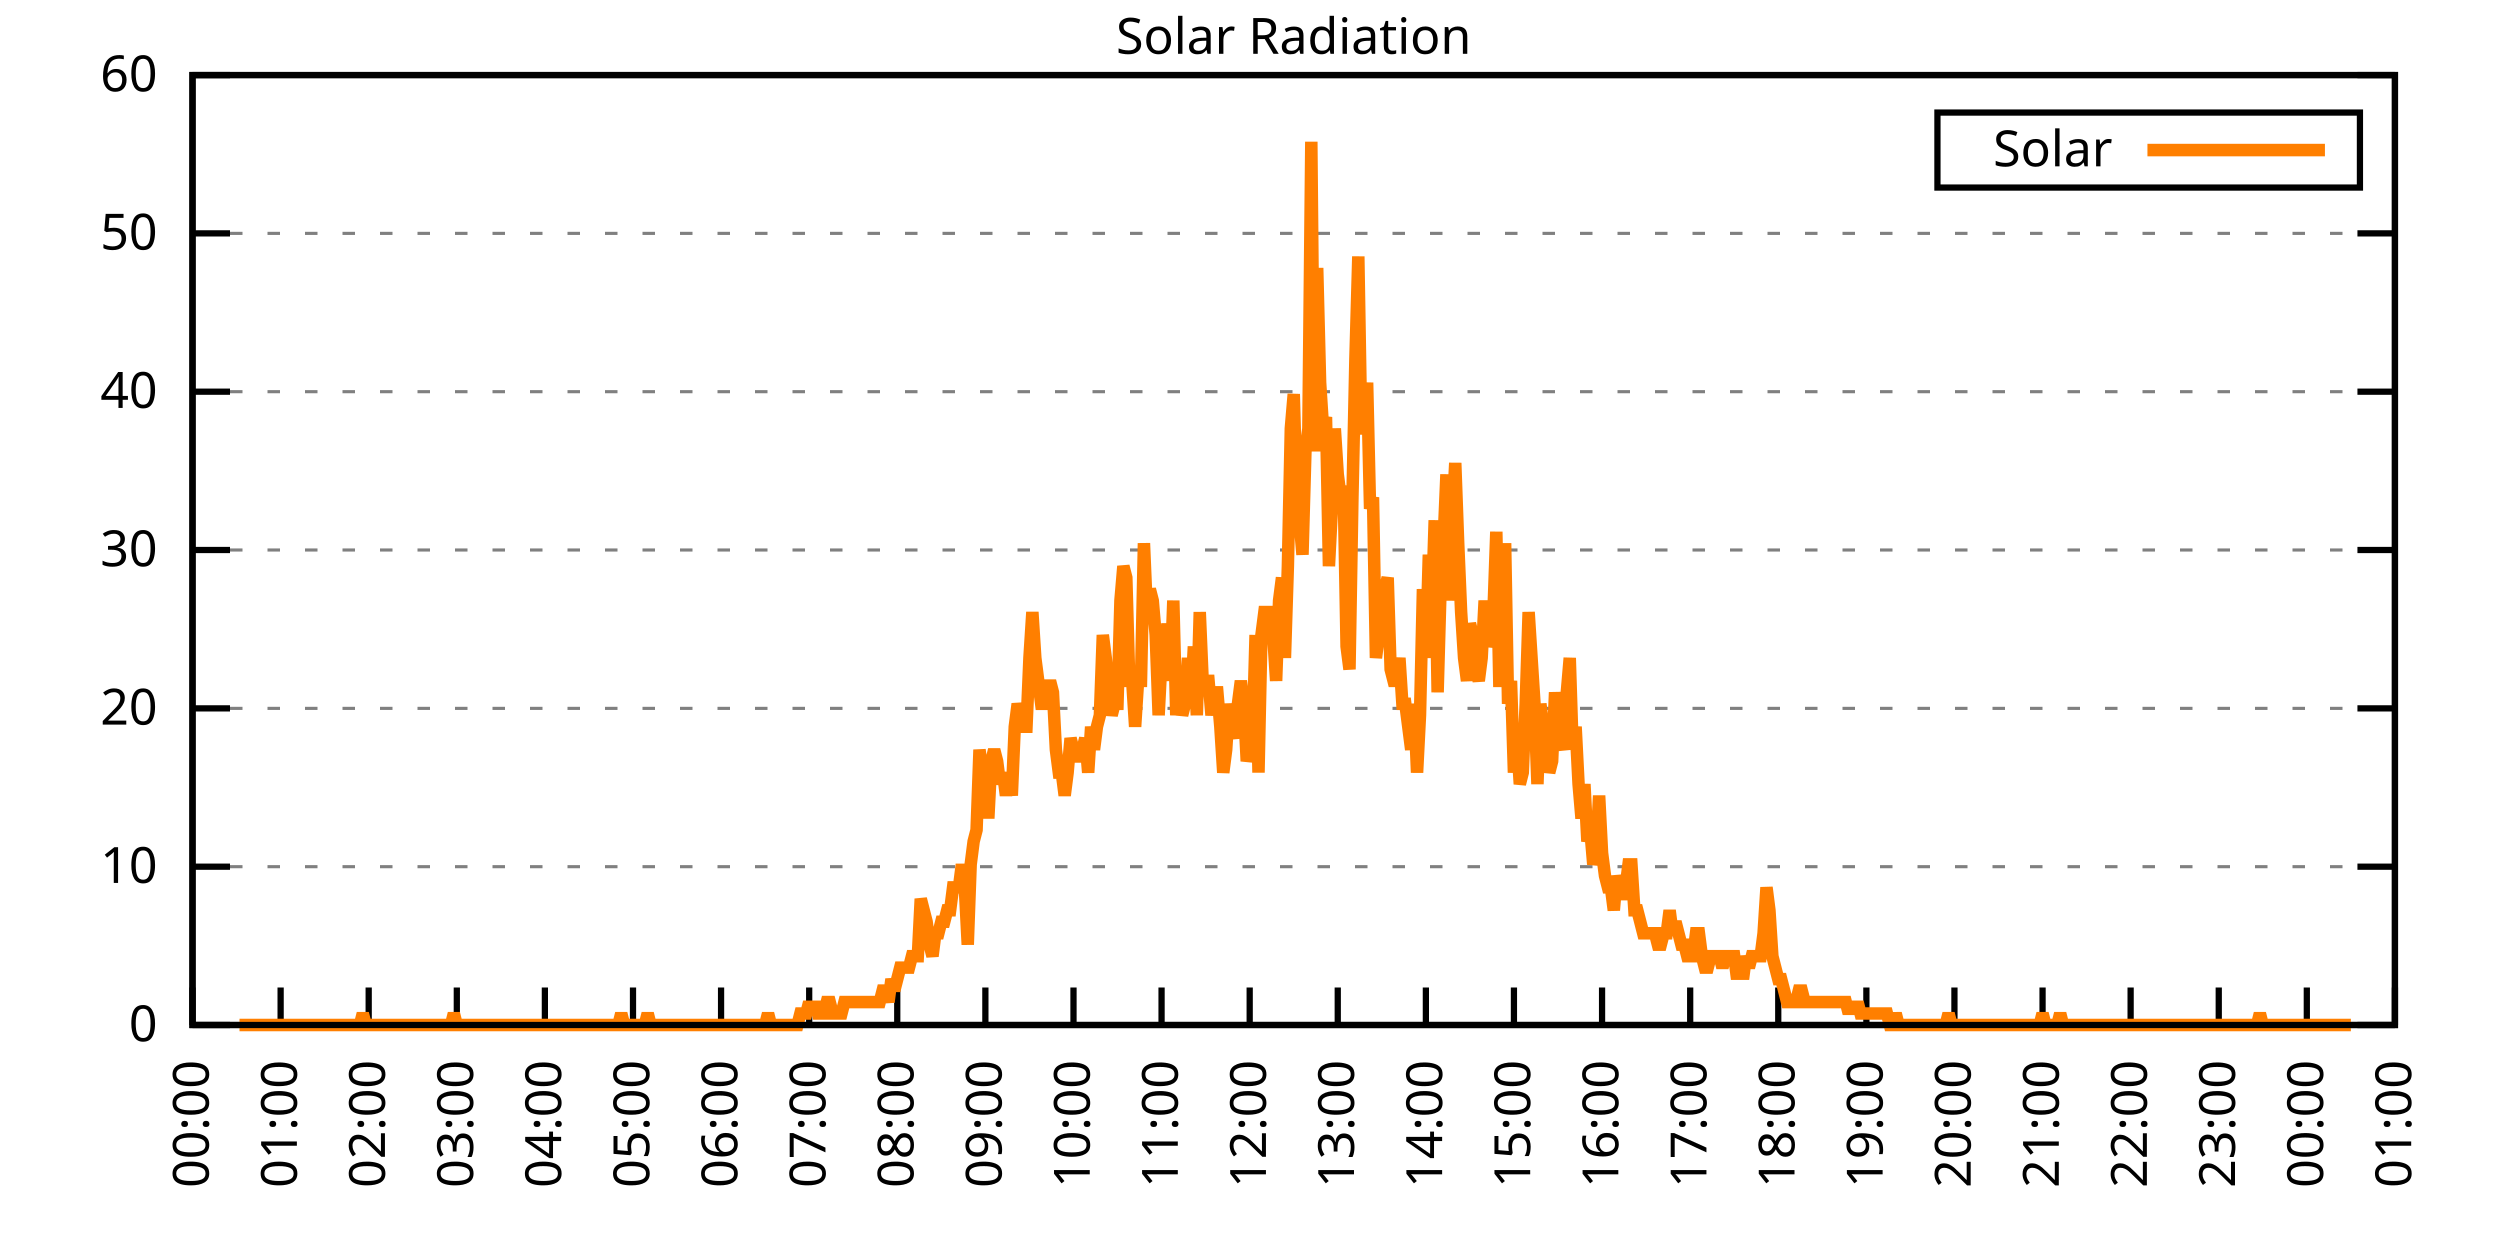
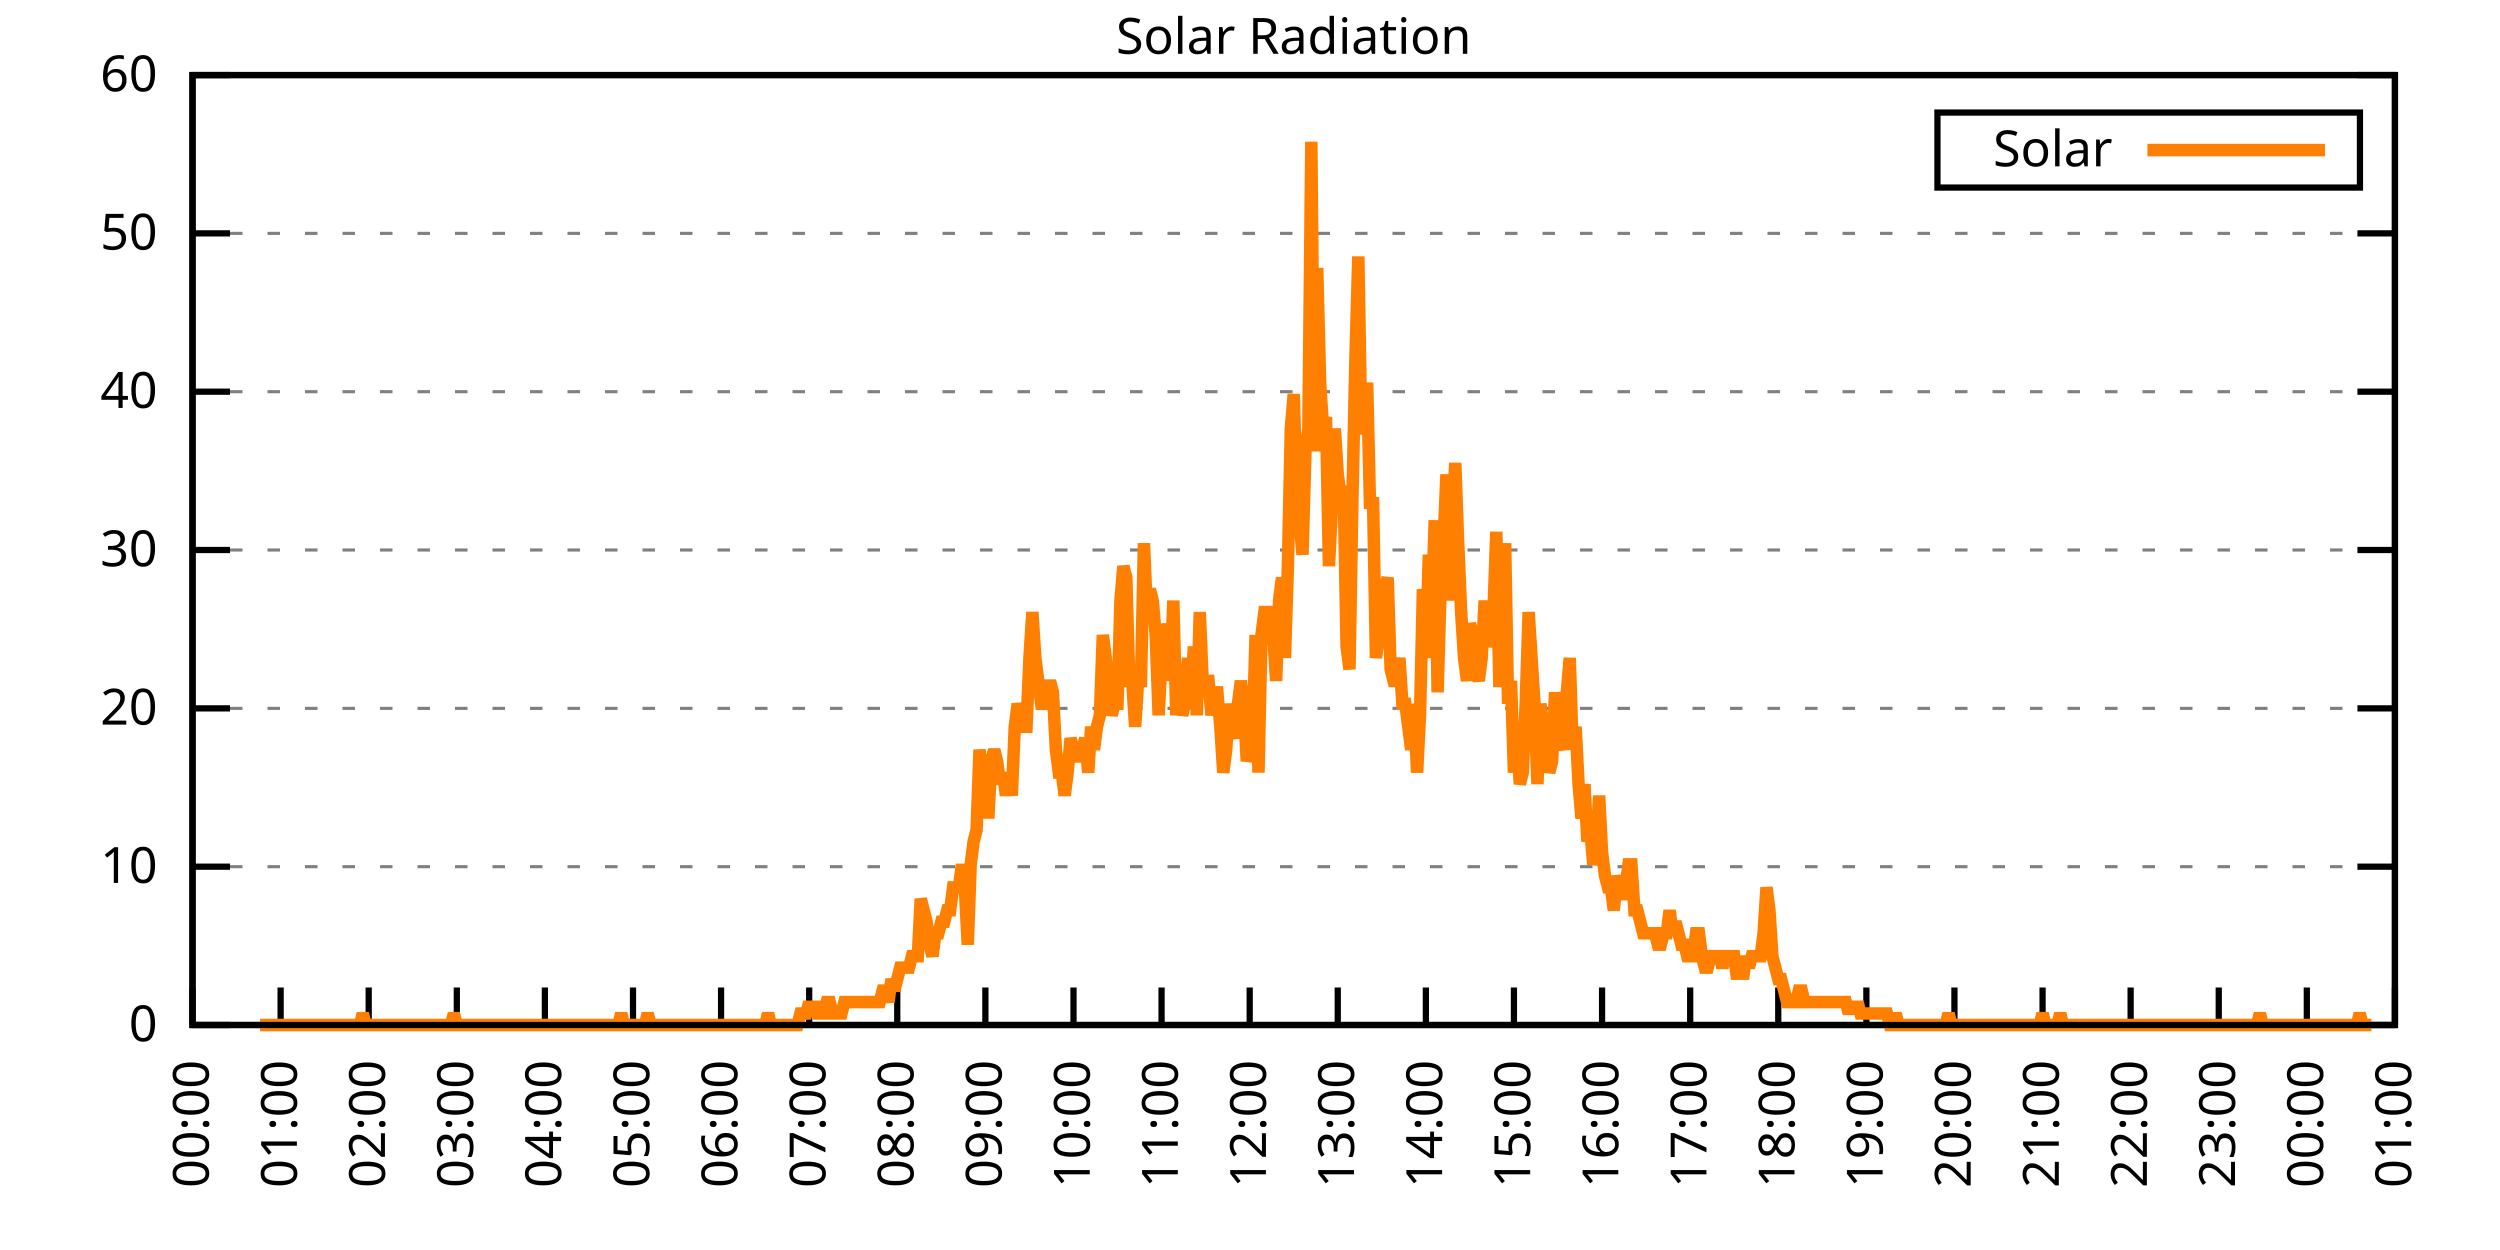
<svg xmlns="http://www.w3.org/2000/svg" xmlns:xlink="http://www.w3.org/1999/xlink" width="400" height="200" viewBox="0 0 400 200">
  <g id="gnuplot_canvas">
    <rect x="0" y="0" width="400" height="200" fill="none" />
    <defs>
      <circle id="gpDot" r="0.5" stroke-width="0.5" stroke="currentColor" />
      <path id="gpPt0" stroke-width="0.333" stroke="currentColor" d="M-1,0 h2 M0,-1 v2" />
      <path id="gpPt1" stroke-width="0.333" stroke="currentColor" d="M-1,-1 L1,1 M1,-1 L-1,1" />
      <path id="gpPt2" stroke-width="0.333" stroke="currentColor" d="M-1,0 L1,0 M0,-1 L0,1 M-1,-1 L1,1 M-1,1 L1,-1" />
      <rect id="gpPt3" stroke-width="0.333" stroke="currentColor" x="-1" y="-1" width="2" height="2" />
      <rect id="gpPt4" stroke-width="0.333" stroke="currentColor" fill="currentColor" x="-1" y="-1" width="2" height="2" />
      <circle id="gpPt5" stroke-width="0.333" stroke="currentColor" cx="0" cy="0" r="1" />
      <use xlink:href="#gpPt5" id="gpPt6" fill="currentColor" stroke="none" />
      <path id="gpPt7" stroke-width="0.333" stroke="currentColor" d="M0,-1.33 L-1.33,0.67 L1.33,0.67 z" />
      <use xlink:href="#gpPt7" id="gpPt8" fill="currentColor" stroke="none" />
      <use xlink:href="#gpPt7" id="gpPt9" stroke="currentColor" transform="rotate(180)" />
      <use xlink:href="#gpPt9" id="gpPt10" fill="currentColor" stroke="none" />
      <use xlink:href="#gpPt3" id="gpPt11" stroke="currentColor" transform="rotate(45)" />
      <use xlink:href="#gpPt11" id="gpPt12" fill="currentColor" stroke="none" />
      <path id="gpPt13" stroke-width="0.333" stroke="currentColor" d="M0,1.330 L1.265,0.411 L0.782,-1.067 L-0.782,-1.076 L-1.265,0.411 z" />
      <use xlink:href="#gpPt13" id="gpPt14" fill="currentColor" stroke="none" />
      <filter id="textbox" filterUnits="objectBoundingBox" x="0" y="0" height="1" width="1">
        <feFlood flood-color="white" flood-opacity="1" result="bgnd" />
        <feComposite in="SourceGraphic" in2="bgnd" operator="atop" />
      </filter>
      <filter id="greybox" filterUnits="objectBoundingBox" x="0" y="0" height="1" width="1">
        <feFlood flood-color="lightgrey" flood-opacity="1" result="grey" />
        <feComposite in="SourceGraphic" in2="grey" operator="atop" />
      </filter>
    </defs>
    <g fill="none" color="white" stroke="currentColor" stroke-width="1.00" stroke-linecap="butt" stroke-linejoin="miter">
</g>
    <g fill="none" color="black" stroke="currentColor" stroke-width="1.00" stroke-linecap="butt" stroke-linejoin="miter">
      <g stroke="none" shape-rendering="crispEdges">
        <polygon fill="rgb(255, 255, 255)" points="30.80,164.00 383.18,164.00 383.18,12.02 30.80,12.02 " />
      </g>
    </g>
    <g fill="none" color="black" stroke="currentColor" stroke-width="1.00" stroke-linecap="butt" stroke-linejoin="miter">
</g>
    <g fill="none" color="black" stroke="black" stroke-width="0.50" stroke-linecap="butt" stroke-linejoin="miter">
</g>
    <g fill="none" color="gray" stroke="currentColor" stroke-width="0.50" stroke-linecap="butt" stroke-linejoin="miter">
      <path stroke="gray" stroke-dasharray="2,4" class="gridline" d="M30.80,164.00 L383.19,164.00  " />
    </g>
    <g fill="none" color="gray" stroke="gray" stroke-width="1.00" stroke-linecap="butt" stroke-linejoin="miter">
</g>
    <g fill="none" color="black" stroke="currentColor" stroke-width="1.00" stroke-linecap="butt" stroke-linejoin="miter">
      <path stroke="black" d="M30.80,164.00 L36.80,164.00 M383.19,164.00 L377.19,164.00  " />
      <g transform="translate(25.20,166.60)" stroke="none" fill="black" font-family="Sans" font-size="8.00" text-anchor="end">
        <text>
          <tspan font-family="Sans"> 0</tspan>
        </text>
      </g>
    </g>
    <g fill="none" color="black" stroke="currentColor" stroke-width="1.00" stroke-linecap="butt" stroke-linejoin="miter">
</g>
    <g fill="none" color="black" stroke="black" stroke-width="0.50" stroke-linecap="butt" stroke-linejoin="miter">
</g>
    <g fill="none" color="gray" stroke="currentColor" stroke-width="0.50" stroke-linecap="butt" stroke-linejoin="miter">
      <path stroke="gray" stroke-dasharray="2,4" class="gridline" d="M30.80,138.67 L383.19,138.67  " />
    </g>
    <g fill="none" color="gray" stroke="gray" stroke-width="1.00" stroke-linecap="butt" stroke-linejoin="miter">
</g>
    <g fill="none" color="black" stroke="currentColor" stroke-width="1.00" stroke-linecap="butt" stroke-linejoin="miter">
      <path stroke="black" d="M30.80,138.67 L36.80,138.67 M383.19,138.67 L377.19,138.67  " />
      <g transform="translate(25.20,141.27)" stroke="none" fill="black" font-family="Sans" font-size="8.00" text-anchor="end">
        <text>
          <tspan font-family="Sans"> 10</tspan>
        </text>
      </g>
    </g>
    <g fill="none" color="black" stroke="currentColor" stroke-width="1.00" stroke-linecap="butt" stroke-linejoin="miter">
</g>
    <g fill="none" color="black" stroke="black" stroke-width="0.50" stroke-linecap="butt" stroke-linejoin="miter">
</g>
    <g fill="none" color="gray" stroke="currentColor" stroke-width="0.50" stroke-linecap="butt" stroke-linejoin="miter">
      <path stroke="gray" stroke-dasharray="2,4" class="gridline" d="M30.80,113.34 L383.19,113.34  " />
    </g>
    <g fill="none" color="gray" stroke="gray" stroke-width="1.00" stroke-linecap="butt" stroke-linejoin="miter">
</g>
    <g fill="none" color="black" stroke="currentColor" stroke-width="1.00" stroke-linecap="butt" stroke-linejoin="miter">
      <path stroke="black" d="M30.80,113.34 L36.80,113.34 M383.19,113.34 L377.19,113.34  " />
      <g transform="translate(25.20,115.94)" stroke="none" fill="black" font-family="Sans" font-size="8.00" text-anchor="end">
        <text>
          <tspan font-family="Sans"> 20</tspan>
        </text>
      </g>
    </g>
    <g fill="none" color="black" stroke="currentColor" stroke-width="1.00" stroke-linecap="butt" stroke-linejoin="miter">
</g>
    <g fill="none" color="black" stroke="black" stroke-width="0.50" stroke-linecap="butt" stroke-linejoin="miter">
</g>
    <g fill="none" color="gray" stroke="currentColor" stroke-width="0.50" stroke-linecap="butt" stroke-linejoin="miter">
      <path stroke="gray" stroke-dasharray="2,4" class="gridline" d="M30.80,88.00 L383.19,88.00  " />
    </g>
    <g fill="none" color="gray" stroke="gray" stroke-width="1.00" stroke-linecap="butt" stroke-linejoin="miter">
</g>
    <g fill="none" color="black" stroke="currentColor" stroke-width="1.00" stroke-linecap="butt" stroke-linejoin="miter">
      <path stroke="black" d="M30.80,88.00 L36.80,88.00 M383.19,88.00 L377.19,88.00  " />
      <g transform="translate(25.20,90.60)" stroke="none" fill="black" font-family="Sans" font-size="8.00" text-anchor="end">
        <text>
          <tspan font-family="Sans"> 30</tspan>
        </text>
      </g>
    </g>
    <g fill="none" color="black" stroke="currentColor" stroke-width="1.00" stroke-linecap="butt" stroke-linejoin="miter">
</g>
    <g fill="none" color="black" stroke="black" stroke-width="0.50" stroke-linecap="butt" stroke-linejoin="miter">
</g>
    <g fill="none" color="gray" stroke="currentColor" stroke-width="0.50" stroke-linecap="butt" stroke-linejoin="miter">
      <path stroke="gray" stroke-dasharray="2,4" class="gridline" d="M30.80,62.67 L383.19,62.67  " />
    </g>
    <g fill="none" color="gray" stroke="gray" stroke-width="1.00" stroke-linecap="butt" stroke-linejoin="miter">
</g>
    <g fill="none" color="black" stroke="currentColor" stroke-width="1.00" stroke-linecap="butt" stroke-linejoin="miter">
      <path stroke="black" d="M30.80,62.67 L36.80,62.67 M383.19,62.67 L377.19,62.67  " />
      <g transform="translate(25.20,65.27)" stroke="none" fill="black" font-family="Sans" font-size="8.00" text-anchor="end">
        <text>
          <tspan font-family="Sans"> 40</tspan>
        </text>
      </g>
    </g>
    <g fill="none" color="black" stroke="currentColor" stroke-width="1.00" stroke-linecap="butt" stroke-linejoin="miter">
</g>
    <g fill="none" color="black" stroke="black" stroke-width="0.50" stroke-linecap="butt" stroke-linejoin="miter">
</g>
    <g fill="none" color="gray" stroke="currentColor" stroke-width="0.50" stroke-linecap="butt" stroke-linejoin="miter">
      <path stroke="gray" stroke-dasharray="2,4" class="gridline" d="M30.80,37.34 L383.19,37.34  " />
    </g>
    <g fill="none" color="gray" stroke="gray" stroke-width="1.00" stroke-linecap="butt" stroke-linejoin="miter">
</g>
    <g fill="none" color="black" stroke="currentColor" stroke-width="1.00" stroke-linecap="butt" stroke-linejoin="miter">
      <path stroke="black" d="M30.80,37.34 L36.80,37.34 M383.19,37.34 L377.19,37.34  " />
      <g transform="translate(25.20,39.94)" stroke="none" fill="black" font-family="Sans" font-size="8.00" text-anchor="end">
        <text>
          <tspan font-family="Sans"> 50</tspan>
        </text>
      </g>
    </g>
    <g fill="none" color="black" stroke="currentColor" stroke-width="1.00" stroke-linecap="butt" stroke-linejoin="miter">
</g>
    <g fill="none" color="black" stroke="black" stroke-width="0.50" stroke-linecap="butt" stroke-linejoin="miter">
</g>
    <g fill="none" color="gray" stroke="currentColor" stroke-width="0.50" stroke-linecap="butt" stroke-linejoin="miter">
      <path stroke="gray" stroke-dasharray="2,4" class="gridline" d="M30.80,12.01 L383.19,12.01  " />
    </g>
    <g fill="none" color="gray" stroke="gray" stroke-width="1.00" stroke-linecap="butt" stroke-linejoin="miter">
</g>
    <g fill="none" color="black" stroke="currentColor" stroke-width="1.00" stroke-linecap="butt" stroke-linejoin="miter">
      <path stroke="black" d="M30.80,12.01 L36.80,12.01 M383.19,12.01 L377.19,12.01  " />
      <g transform="translate(25.20,14.61)" stroke="none" fill="black" font-family="Sans" font-size="8.00" text-anchor="end">
        <text>
          <tspan font-family="Sans"> 60</tspan>
        </text>
      </g>
    </g>
    <g fill="none" color="black" stroke="currentColor" stroke-width="1.00" stroke-linecap="butt" stroke-linejoin="miter">
      <path stroke="black" d="M30.80,164.00 L30.80,158.00  " />
      <g transform="translate(33.40,169.60) rotate(270.00)" stroke="none" fill="black" font-family="Sans" font-size="8.00" text-anchor="end">
        <text>
          <tspan font-family="Sans">00:00</tspan>
        </text>
      </g>
    </g>
    <g fill="none" color="black" stroke="currentColor" stroke-width="1.00" stroke-linecap="butt" stroke-linejoin="miter">
      <path stroke="black" d="M44.90,164.00 L44.90,158.00  " />
      <g transform="translate(47.50,169.60) rotate(270.00)" stroke="none" fill="black" font-family="Sans" font-size="8.00" text-anchor="end">
        <text>
          <tspan font-family="Sans">01:00</tspan>
        </text>
      </g>
    </g>
    <g fill="none" color="black" stroke="currentColor" stroke-width="1.00" stroke-linecap="butt" stroke-linejoin="miter">
      <path stroke="black" d="M58.99,164.00 L58.99,158.00  " />
      <g transform="translate(61.59,169.60) rotate(270.00)" stroke="none" fill="black" font-family="Sans" font-size="8.00" text-anchor="end">
        <text>
          <tspan font-family="Sans">02:00</tspan>
        </text>
      </g>
    </g>
    <g fill="none" color="black" stroke="currentColor" stroke-width="1.00" stroke-linecap="butt" stroke-linejoin="miter">
      <path stroke="black" d="M73.09,164.00 L73.09,158.00  " />
      <g transform="translate(75.69,169.60) rotate(270.00)" stroke="none" fill="black" font-family="Sans" font-size="8.00" text-anchor="end">
        <text>
          <tspan font-family="Sans">03:00</tspan>
        </text>
      </g>
    </g>
    <g fill="none" color="black" stroke="currentColor" stroke-width="1.00" stroke-linecap="butt" stroke-linejoin="miter">
      <path stroke="black" d="M87.18,164.00 L87.18,158.00  " />
      <g transform="translate(89.78,169.60) rotate(270.00)" stroke="none" fill="black" font-family="Sans" font-size="8.00" text-anchor="end">
        <text>
          <tspan font-family="Sans">04:00</tspan>
        </text>
      </g>
    </g>
    <g fill="none" color="black" stroke="currentColor" stroke-width="1.00" stroke-linecap="butt" stroke-linejoin="miter">
      <path stroke="black" d="M101.28,164.00 L101.28,158.00  " />
      <g transform="translate(103.88,169.60) rotate(270.00)" stroke="none" fill="black" font-family="Sans" font-size="8.00" text-anchor="end">
        <text>
          <tspan font-family="Sans">05:00</tspan>
        </text>
      </g>
    </g>
    <g fill="none" color="black" stroke="currentColor" stroke-width="1.00" stroke-linecap="butt" stroke-linejoin="miter">
      <path stroke="black" d="M115.37,164.00 L115.37,158.00  " />
      <g transform="translate(117.97,169.60) rotate(270.00)" stroke="none" fill="black" font-family="Sans" font-size="8.00" text-anchor="end">
        <text>
          <tspan font-family="Sans">06:00</tspan>
        </text>
      </g>
    </g>
    <g fill="none" color="black" stroke="currentColor" stroke-width="1.00" stroke-linecap="butt" stroke-linejoin="miter">
      <path stroke="black" d="M129.47,164.00 L129.47,158.00  " />
      <g transform="translate(132.07,169.60) rotate(270.00)" stroke="none" fill="black" font-family="Sans" font-size="8.00" text-anchor="end">
        <text>
          <tspan font-family="Sans">07:00</tspan>
        </text>
      </g>
    </g>
    <g fill="none" color="black" stroke="currentColor" stroke-width="1.00" stroke-linecap="butt" stroke-linejoin="miter">
      <path stroke="black" d="M143.56,164.00 L143.56,158.00  " />
      <g transform="translate(146.16,169.60) rotate(270.00)" stroke="none" fill="black" font-family="Sans" font-size="8.00" text-anchor="end">
        <text>
          <tspan font-family="Sans">08:00</tspan>
        </text>
      </g>
    </g>
    <g fill="none" color="black" stroke="currentColor" stroke-width="1.00" stroke-linecap="butt" stroke-linejoin="miter">
      <path stroke="black" d="M157.66,164.00 L157.66,158.00  " />
      <g transform="translate(160.26,169.60) rotate(270.00)" stroke="none" fill="black" font-family="Sans" font-size="8.00" text-anchor="end">
        <text>
          <tspan font-family="Sans">09:00</tspan>
        </text>
      </g>
    </g>
    <g fill="none" color="black" stroke="currentColor" stroke-width="1.00" stroke-linecap="butt" stroke-linejoin="miter">
      <path stroke="black" d="M171.76,164.00 L171.76,158.00  " />
      <g transform="translate(174.36,169.60) rotate(270.00)" stroke="none" fill="black" font-family="Sans" font-size="8.00" text-anchor="end">
        <text>
          <tspan font-family="Sans">10:00</tspan>
        </text>
      </g>
    </g>
    <g fill="none" color="black" stroke="currentColor" stroke-width="1.00" stroke-linecap="butt" stroke-linejoin="miter">
      <path stroke="black" d="M185.85,164.00 L185.85,158.00  " />
      <g transform="translate(188.45,169.60) rotate(270.00)" stroke="none" fill="black" font-family="Sans" font-size="8.00" text-anchor="end">
        <text>
          <tspan font-family="Sans">11:00</tspan>
        </text>
      </g>
    </g>
    <g fill="none" color="black" stroke="currentColor" stroke-width="1.00" stroke-linecap="butt" stroke-linejoin="miter">
      <path stroke="black" d="M199.95,164.00 L199.95,158.00  " />
      <g transform="translate(202.55,169.60) rotate(270.00)" stroke="none" fill="black" font-family="Sans" font-size="8.00" text-anchor="end">
        <text>
          <tspan font-family="Sans">12:00</tspan>
        </text>
      </g>
    </g>
    <g fill="none" color="black" stroke="currentColor" stroke-width="1.00" stroke-linecap="butt" stroke-linejoin="miter">
      <path stroke="black" d="M214.04,164.00 L214.04,158.00  " />
      <g transform="translate(216.64,169.60) rotate(270.00)" stroke="none" fill="black" font-family="Sans" font-size="8.00" text-anchor="end">
        <text>
          <tspan font-family="Sans">13:00</tspan>
        </text>
      </g>
    </g>
    <g fill="none" color="black" stroke="currentColor" stroke-width="1.00" stroke-linecap="butt" stroke-linejoin="miter">
      <path stroke="black" d="M228.14,164.00 L228.14,158.00  " />
      <g transform="translate(230.74,169.60) rotate(270.00)" stroke="none" fill="black" font-family="Sans" font-size="8.00" text-anchor="end">
        <text>
          <tspan font-family="Sans">14:00</tspan>
        </text>
      </g>
    </g>
    <g fill="none" color="black" stroke="currentColor" stroke-width="1.00" stroke-linecap="butt" stroke-linejoin="miter">
      <path stroke="black" d="M242.23,164.00 L242.23,158.00  " />
      <g transform="translate(244.83,169.60) rotate(270.00)" stroke="none" fill="black" font-family="Sans" font-size="8.00" text-anchor="end">
        <text>
          <tspan font-family="Sans">15:00</tspan>
        </text>
      </g>
    </g>
    <g fill="none" color="black" stroke="currentColor" stroke-width="1.00" stroke-linecap="butt" stroke-linejoin="miter">
      <path stroke="black" d="M256.33,164.00 L256.33,158.00  " />
      <g transform="translate(258.93,169.60) rotate(270.00)" stroke="none" fill="black" font-family="Sans" font-size="8.00" text-anchor="end">
        <text>
          <tspan font-family="Sans">16:00</tspan>
        </text>
      </g>
    </g>
    <g fill="none" color="black" stroke="currentColor" stroke-width="1.00" stroke-linecap="butt" stroke-linejoin="miter">
      <path stroke="black" d="M270.43,164.00 L270.43,158.00  " />
      <g transform="translate(273.03,169.60) rotate(270.00)" stroke="none" fill="black" font-family="Sans" font-size="8.00" text-anchor="end">
        <text>
          <tspan font-family="Sans">17:00</tspan>
        </text>
      </g>
    </g>
    <g fill="none" color="black" stroke="currentColor" stroke-width="1.00" stroke-linecap="butt" stroke-linejoin="miter">
      <path stroke="black" d="M284.52,164.00 L284.52,158.00  " />
      <g transform="translate(287.12,169.60) rotate(270.00)" stroke="none" fill="black" font-family="Sans" font-size="8.00" text-anchor="end">
        <text>
          <tspan font-family="Sans">18:00</tspan>
        </text>
      </g>
    </g>
    <g fill="none" color="black" stroke="currentColor" stroke-width="1.00" stroke-linecap="butt" stroke-linejoin="miter">
      <path stroke="black" d="M298.62,164.00 L298.62,158.00  " />
      <g transform="translate(301.22,169.60) rotate(270.00)" stroke="none" fill="black" font-family="Sans" font-size="8.00" text-anchor="end">
        <text>
          <tspan font-family="Sans">19:00</tspan>
        </text>
      </g>
    </g>
    <g fill="none" color="black" stroke="currentColor" stroke-width="1.00" stroke-linecap="butt" stroke-linejoin="miter">
      <path stroke="black" d="M312.71,164.00 L312.71,158.00  " />
      <g transform="translate(315.31,169.60) rotate(270.00)" stroke="none" fill="black" font-family="Sans" font-size="8.00" text-anchor="end">
        <text>
          <tspan font-family="Sans">20:00</tspan>
        </text>
      </g>
    </g>
    <g fill="none" color="black" stroke="currentColor" stroke-width="1.00" stroke-linecap="butt" stroke-linejoin="miter">
      <path stroke="black" d="M326.81,164.00 L326.81,158.00  " />
      <g transform="translate(329.41,169.60) rotate(270.00)" stroke="none" fill="black" font-family="Sans" font-size="8.00" text-anchor="end">
        <text>
          <tspan font-family="Sans">21:00</tspan>
        </text>
      </g>
    </g>
    <g fill="none" color="black" stroke="currentColor" stroke-width="1.00" stroke-linecap="butt" stroke-linejoin="miter">
      <path stroke="black" d="M340.90,164.00 L340.90,158.00  " />
      <g transform="translate(343.50,169.60) rotate(270.00)" stroke="none" fill="black" font-family="Sans" font-size="8.00" text-anchor="end">
        <text>
          <tspan font-family="Sans">22:00</tspan>
        </text>
      </g>
    </g>
    <g fill="none" color="black" stroke="currentColor" stroke-width="1.00" stroke-linecap="butt" stroke-linejoin="miter">
      <path stroke="black" d="M355.00,164.00 L355.00,158.00  " />
      <g transform="translate(357.60,169.60) rotate(270.00)" stroke="none" fill="black" font-family="Sans" font-size="8.00" text-anchor="end">
        <text>
          <tspan font-family="Sans">23:00</tspan>
        </text>
      </g>
    </g>
    <g fill="none" color="black" stroke="currentColor" stroke-width="1.00" stroke-linecap="butt" stroke-linejoin="miter">
      <path stroke="black" d="M369.09,164.00 L369.09,158.00  " />
      <g transform="translate(371.69,169.60) rotate(270.00)" stroke="none" fill="black" font-family="Sans" font-size="8.00" text-anchor="end">
        <text>
          <tspan font-family="Sans">00:00</tspan>
        </text>
      </g>
    </g>
    <g fill="none" color="black" stroke="currentColor" stroke-width="1.00" stroke-linecap="butt" stroke-linejoin="miter">
      <path stroke="black" d="M383.19,164.00 L383.19,158.00  " />
      <g transform="translate(385.79,169.60) rotate(270.00)" stroke="none" fill="black" font-family="Sans" font-size="8.00" text-anchor="end">
        <text>
          <tspan font-family="Sans">01:00</tspan>
        </text>
      </g>
    </g>
    <g fill="none" color="black" stroke="currentColor" stroke-width="1.00" stroke-linecap="butt" stroke-linejoin="miter">
</g>
    <g fill="none" color="black" stroke="currentColor" stroke-width="1.00" stroke-linecap="butt" stroke-linejoin="miter">
      <path stroke="black" d="M30.80,12.01 L30.80,164.00 L383.19,164.00 L383.19,12.01 L30.80,12.01 Z  " />
    </g>
    <g fill="none" color="black" stroke="currentColor" stroke-width="1.00" stroke-linecap="butt" stroke-linejoin="miter">
</g>
    <g fill="none" color="black" stroke="currentColor" stroke-width="1.00" stroke-linecap="butt" stroke-linejoin="miter">
      <path stroke="black" d="M309.99,30.01 L309.99,18.01 L377.59,18.01 L377.59,30.01 L309.99,30.01 Z  " />
    </g>
    <g id="Solar_Radiation_plot_1">
      <g fill="none" color="white" stroke="black" stroke-width="2.00" stroke-linecap="butt" stroke-linejoin="miter">
</g>
      <g fill="none" color="black" stroke="currentColor" stroke-width="2.00" stroke-linecap="butt" stroke-linejoin="miter">
        <g transform="translate(337.99,26.61)" stroke="none" fill="black" font-family="Sans" font-size="8.00" text-anchor="end">
          <text>
            <tspan font-family="Sans">Solar</tspan>
          </text>
        </g>
      </g>
      <g fill="none" color="black" stroke="currentColor" stroke-width="2.00" stroke-linecap="butt" stroke-linejoin="miter">
-         <path stroke="rgb(255, 127,   0)" d="M343.59,24.01 L371.99,24.01 M38.32,164.00 L38.79,164.00 L39.26,164.00 L39.73,164.00 L40.20,164.00 L40.67,164.00   L41.14,164.00 L41.61,164.00 L42.08,164.00 L42.55,164.00 L43.02,164.00 L43.49,164.00 L43.96,164.00 L44.43,164.00   L44.90,164.00 L45.37,164.00 L45.84,164.00 L46.31,164.00 L46.78,164.00 L47.24,164.00 L47.71,164.00 L48.18,164.00   L48.65,164.00 L49.12,164.00 L49.59,164.00 L50.06,164.00 L50.53,164.00 L51.00,164.00 L51.47,164.00 L51.94,164.00   L52.41,164.00 L52.88,164.00 L53.35,164.00 L53.82,164.00 L54.29,164.00 L54.76,164.00 L55.23,164.00 L55.70,164.00   L56.17,164.00 L56.64,164.00 L57.11,164.00 L57.58,164.00 L58.05,162.16 L58.52,164.00 L58.99,164.00 L59.46,164.00   L59.93,164.00 L60.40,164.00 L60.87,164.00 L61.34,164.00 L61.81,164.00 L62.28,164.00 L62.75,164.00 L63.22,164.00   L63.69,164.00 L64.16,164.00 L64.63,164.00 L65.10,164.00 L65.57,164.00 L66.04,164.00 L66.51,164.00 L66.98,164.00   L67.45,164.00 L67.92,164.00 L68.39,164.00 L68.86,164.00 L69.33,164.00 L69.80,164.00 L70.27,164.00 L70.74,164.00   L71.21,164.00 L71.68,164.00 L72.15,164.00 L72.62,162.16 L73.09,164.00 L73.56,164.00 L74.03,164.00 L74.50,164.00   L74.97,164.00 L75.44,164.00 L75.91,164.00 L76.38,164.00 L76.85,164.00 L77.32,164.00 L77.79,164.00 L78.26,164.00   L78.73,164.00 L79.19,164.00 L79.66,164.00 L80.13,164.00 L80.60,164.00 L81.07,164.00 L81.54,164.00 L82.01,164.00   L82.48,164.00 L82.95,164.00 L83.42,164.00 L83.89,164.00 L84.36,164.00 L84.83,164.00 L85.30,164.00 L85.77,164.00   L86.24,164.00 L86.71,164.00 L87.18,164.00 L87.65,164.00 L88.12,164.00 L88.59,164.00 L89.06,164.00 L89.53,164.00   L90.00,164.00 L90.47,164.00 L90.94,164.00 L91.41,164.00 L91.88,164.00 L92.35,164.00 L92.82,164.00 L93.29,164.00   L93.76,164.00 L94.23,164.00 L94.70,164.00 L95.17,164.00 L95.64,164.00 L96.11,164.00 L96.58,164.00 L97.05,164.00   L97.52,164.00 L97.99,164.00 L98.46,164.00 L98.93,164.00 L99.40,162.16 L99.87,164.00 L100.34,164.00 L100.81,164.00   L101.28,164.00 L101.75,164.00 L102.22,164.00 L102.69,164.00 L103.16,164.00 L103.63,162.16 L104.10,164.00 L104.57,164.00   L105.04,164.00 L105.51,164.00 L105.98,164.00 L106.45,164.00 L106.92,164.00 L107.39,164.00 L107.86,164.00 L108.33,164.00   L108.80,164.00 L109.27,164.00 L109.74,164.00 L110.21,164.00 L110.68,164.00 L111.14,164.00 L111.61,164.00 L112.08,164.00   L112.55,164.00 L113.02,164.00 L113.49,164.00 L113.96,164.00 L114.43,164.00 L114.90,164.00 L115.37,164.00 L115.84,164.00   L116.31,164.00 L116.78,164.00 L117.25,164.00 L117.72,164.00 L118.19,164.00 L118.66,164.00 L119.13,164.00 L119.60,164.00   L120.07,164.00 L120.54,164.00 L121.01,164.00 L121.48,164.00 L121.95,164.00 L122.42,164.00 L122.89,162.16 L123.36,164.00   L123.83,164.00 L124.30,164.00 L124.77,164.00 L125.24,164.00 L125.71,164.00 L126.18,164.00 L126.65,164.00 L127.12,164.00   L127.59,164.00 L128.06,162.16 L128.53,162.16 L129.00,162.16 L129.47,160.33 L129.94,162.16 L130.41,160.33 L130.88,162.16   L131.35,162.16 L131.82,162.16 L132.29,160.33 L132.76,160.33 L133.23,162.16 L133.70,162.16 L134.17,162.16 L134.64,162.16   L135.11,160.33 L135.58,160.33 L136.05,160.33 L136.52,160.33 L136.99,160.33 L137.46,160.33 L137.93,160.33 L138.40,160.33   L138.87,160.33 L139.34,160.33 L139.81,160.33 L140.28,160.33 L140.75,160.33 L141.22,158.49 L141.69,158.49 L142.16,160.33   L142.63,156.66 L143.09,158.49 L143.56,156.66 L144.03,154.82 L144.50,154.82 L144.97,154.82 L145.44,154.82 L145.91,152.99   L146.38,152.99 L146.85,152.99 L147.32,143.81 L147.79,145.65 L148.26,147.48 L148.73,151.15 L149.20,152.99 L149.67,149.32   L150.14,149.32 L150.61,147.48 L151.08,147.48 L151.55,145.65 L152.02,145.65 L152.49,141.98 L152.96,141.98 L153.43,141.98   L153.90,138.30 L154.37,141.98 L154.84,151.15 L155.31,138.30 L155.78,134.63 L156.25,132.80 L156.72,119.95 L157.19,123.62   L157.66,121.79 L158.13,130.96 L158.60,121.79 L159.07,119.95 L159.54,121.79 L160.01,125.46 L160.48,123.62 L160.95,127.29   L161.42,123.62 L161.89,127.29 L162.36,116.28 L162.83,112.61 L163.30,114.44 L163.77,116.28 L164.24,116.28 L164.71,105.27   L165.18,97.93 L165.65,105.27 L166.12,108.94 L166.59,112.61 L167.06,112.61 L167.53,110.77 L168.00,108.94 L168.47,110.77   L168.94,119.95 L169.41,123.62 L169.88,123.62 L170.35,127.29 L170.82,123.62 L171.29,118.12 L171.76,119.95 L172.23,119.95   L172.70,121.79 L173.17,119.95 L173.64,118.12 L174.11,123.62 L174.58,116.28 L175.04,119.95 L175.51,116.28 L175.98,114.44   L176.45,101.60 L176.92,105.27 L177.39,110.77 L177.86,114.44 L178.33,112.61 L178.80,112.61 L179.27,96.09 L179.74,90.59   L180.21,92.42 L180.68,108.94 L181.15,108.94 L181.62,116.28 L182.09,108.94 L182.56,108.94 L183.03,86.91 L183.50,97.93   L183.97,94.26 L184.44,96.09 L184.91,101.60 L185.38,114.44 L185.85,105.27 L186.32,107.10 L186.79,99.76 L187.26,108.94   L187.73,96.09 L188.20,114.44 L188.67,107.10 L189.14,114.44 L189.61,112.61 L190.08,105.27 L190.55,112.61 L191.02,103.43   L191.49,114.44 L191.96,97.93 L192.43,108.94 L192.90,108.94 L193.37,108.94 L193.84,114.44 L194.31,110.77 L194.78,110.77   L195.25,116.28 L195.72,123.62 L196.19,119.95 L196.66,112.61 L197.13,116.28 L197.60,118.12 L198.07,112.61 L198.54,108.94   L199.01,112.61 L199.48,121.79 L199.95,119.95 L200.42,118.12 L200.89,101.60 L201.36,123.62 L201.83,101.60 L202.30,97.93   L202.77,97.93 L203.24,97.93 L203.71,101.60 L204.18,108.94 L204.65,96.09 L205.12,92.42 L205.59,105.27 L206.06,90.59   L206.53,68.56 L207.00,63.05 L207.46,79.57 L207.93,83.24 L208.40,88.75 L208.87,72.23 L209.34,68.56 L209.81,22.68   L210.28,72.23 L210.75,42.87 L211.22,61.22 L211.69,68.56 L212.16,66.73 L212.63,90.59 L213.10,81.41 L213.57,68.56   L214.04,75.90 L214.51,79.57 L214.98,77.74 L215.45,103.43 L215.92,107.10 L216.39,79.57 L216.86,57.55 L217.33,41.03   L217.80,68.56 L218.27,68.56 L218.74,61.22 L219.21,81.41 L219.68,79.57 L220.15,105.27 L220.62,101.60 L221.09,101.60   L221.56,94.26 L222.03,92.42 L222.50,107.10 L222.97,108.94 L223.44,108.94 L223.91,105.27 L224.38,112.61 L224.85,112.61   L225.32,116.28 L225.79,119.95 L226.26,112.61 L226.73,123.62 L227.20,114.44 L227.67,94.26 L228.14,105.27 L228.61,88.75   L229.08,97.93 L229.55,83.24 L230.02,110.77 L230.49,94.26 L230.96,86.91 L231.43,75.90 L231.90,96.09 L232.37,83.24   L232.84,74.07 L233.31,86.91 L233.78,97.93 L234.25,105.27 L234.72,108.94 L235.19,99.76 L235.66,101.60 L236.13,107.10   L236.60,108.94 L237.07,105.27 L237.54,96.09 L238.01,103.43 L238.48,101.60 L238.95,97.93 L239.41,85.08 L239.88,108.94   L240.35,108.94 L240.82,86.91 L241.29,112.61 L241.76,108.94 L242.23,123.62 L242.70,118.12 L243.17,125.46 L243.64,123.62   L244.11,112.61 L244.58,97.93 L245.05,105.27 L245.52,112.61 L245.99,125.46 L246.46,112.61 L246.93,116.28 L247.40,114.44   L247.87,123.62 L248.34,121.79 L248.81,110.77 L249.28,116.28 L249.75,118.12 L250.22,119.95 L250.69,110.77 L251.16,105.27   L251.63,119.95 L252.10,116.28 L252.57,125.46 L253.04,130.96 L253.51,125.46 L253.98,134.63 L254.45,132.80 L254.92,138.30   L255.39,136.47 L255.86,127.29 L256.33,136.47 L256.80,140.14 L257.27,141.98 L257.74,141.98 L258.21,145.65 L258.68,140.14   L259.15,141.98 L259.62,143.81 L260.09,141.98 L260.56,138.30 L261.03,138.30 L261.50,145.65 L261.97,145.65 L262.44,147.48   L262.91,149.32 L263.38,149.32 L263.85,149.32 L264.32,149.32 L264.79,149.32 L265.26,151.15 L265.73,151.15 L266.20,149.32   L266.67,149.32 L267.14,145.65 L267.61,149.32 L268.08,147.48 L268.55,149.32 L269.02,151.15 L269.49,151.15 L269.96,152.99   L270.43,152.99 L270.90,152.99 L271.36,149.32 L271.83,149.32 L272.30,152.99 L272.77,154.82 L273.24,154.82 L273.71,152.99   L274.18,152.99 L274.65,152.99 L275.12,152.99 L275.59,154.82 L276.06,152.99 L276.53,152.99 L277.00,152.99 L277.47,152.99   L277.94,156.66 L278.41,152.99 L278.88,156.66 L279.35,152.99 L279.82,154.82 L280.29,152.99 L280.76,152.99 L281.23,152.99   L281.70,152.99 L282.17,149.32 L282.64,141.98 L283.11,145.65 L283.58,152.99 L284.05,154.82 L284.52,156.66 L284.99,156.66   L285.46,158.49 L285.93,160.33 L286.40,160.33 L286.87,160.33 L287.34,160.33 L287.81,158.49 L288.28,158.49 L288.75,160.33   L289.22,160.33 L289.69,160.33 L290.16,160.33 L290.63,160.33 L291.10,160.33 L291.57,160.33 L292.04,160.33 L292.51,160.33   L292.98,160.33 L293.45,160.33 L293.92,160.33 L294.39,160.33 L294.86,160.33 L295.33,160.33 L295.80,162.16 L296.27,160.33   L296.74,162.16 L297.21,160.33 L297.68,162.16 L298.15,162.16 L298.62,162.16 L299.09,162.16 L299.56,162.16 L300.03,162.16   L300.50,162.16 L300.97,162.16 L301.44,162.16 L301.91,162.16 L302.38,164.00 L302.85,164.00 L303.31,162.16 L303.78,164.00   L304.25,164.00 L304.72,164.00 L305.19,164.00 L305.66,164.00 L306.13,164.00 L306.60,164.00 L307.07,164.00 L307.54,164.00   L308.01,164.00 L308.48,164.00 L308.95,164.00 L309.42,164.00 L309.89,164.00 L310.36,164.00 L310.83,164.00 L311.30,164.00   L311.77,162.16 L312.24,164.00 L312.71,164.00 L313.18,164.00 L313.65,164.00 L314.12,164.00 L314.59,164.00 L315.06,164.00   L315.53,164.00 L316.00,164.00 L316.47,164.00 L316.94,164.00 L317.41,164.00 L317.88,164.00 L318.35,164.00 L318.82,164.00   L319.29,164.00 L319.76,164.00 L320.23,164.00 L320.70,164.00 L321.17,164.00 L321.64,164.00 L322.11,164.00 L322.58,164.00   L323.05,164.00 L323.52,164.00 L323.99,164.00 L324.46,164.00 L324.93,164.00 L325.40,164.00 L325.87,164.00 L326.34,164.00   L326.81,162.16 L327.28,164.00 L327.75,164.00 L328.22,164.00 L328.69,164.00 L329.16,164.00 L329.63,162.16 L330.10,164.00   L330.57,164.00 L331.04,164.00 L331.51,164.00 L331.98,164.00 L332.45,164.00 L332.92,164.00 L333.39,164.00 L333.86,164.00   L334.33,164.00 L334.80,164.00 L335.26,164.00 L335.73,164.00 L336.20,164.00 L336.67,164.00 L337.14,164.00 L337.61,164.00   L338.08,164.00 L338.55,164.00 L339.02,164.00 L339.49,164.00 L339.96,164.00 L340.43,164.00 L340.90,164.00 L341.37,164.00   L341.84,164.00 L342.31,164.00 L342.78,164.00 L343.25,164.00 L343.72,164.00 L344.19,164.00 L344.66,164.00 L345.13,164.00   L345.60,164.00 L346.07,164.00 L346.54,164.00 L347.01,164.00 L347.48,164.00 L347.95,164.00 L348.42,164.00 L348.89,164.00   L349.36,164.00 L349.83,164.00 L350.30,164.00 L350.77,164.00 L351.24,164.00 L351.71,164.00 L352.18,164.00 L352.65,164.00   L353.12,164.00 L353.59,164.00 L354.06,164.00 L354.53,164.00 L355.00,164.00 L355.47,164.00 L355.94,164.00 L356.41,164.00   L356.88,164.00 L357.35,164.00 L357.82,164.00 L358.29,164.00 L358.76,164.00 L359.23,164.00 L359.70,164.00 L360.17,164.00   L360.64,164.00 L361.11,164.00 L361.58,162.16 L362.05,164.00 L362.52,164.00 L362.99,164.00 L363.46,164.00 L363.93,164.00   L364.40,164.00 L364.87,164.00 L365.34,164.00 L365.81,164.00 L366.28,164.00 L366.75,164.00 L367.21,164.00 L367.68,164.00   L368.15,164.00 L368.62,164.00 L369.09,164.00 L369.56,164.00 L370.03,164.00 L370.50,164.00 L370.97,164.00 L371.44,164.00   L371.91,164.00 L372.38,164.00 L372.85,164.00 L373.32,164.00 L373.79,164.00 L374.26,164.00 L374.73,164.00 L375.20,164.00   L375.67,164.00 L376.14,164.00  " />
+         <path stroke="rgb(255, 127,   0)" d="M343.59,24.01 L371.99,24.01 M41.61,164.00 L42.08,164.00 L42.55,164.00 L43.02,164.00 L43.49,164.00 L43.96,164.00   L44.43,164.00 L44.90,164.00 L45.37,164.00 L45.84,164.00 L46.31,164.00 L46.78,164.00 L47.24,164.00 L47.71,164.00   L48.18,164.00 L48.65,164.00 L49.12,164.00 L49.59,164.00 L50.06,164.00 L50.53,164.00 L51.00,164.00 L51.47,164.00   L51.94,164.00 L52.41,164.00 L52.88,164.00 L53.35,164.00 L53.82,164.00 L54.29,164.00 L54.76,164.00 L55.23,164.00   L55.70,164.00 L56.17,164.00 L56.64,164.00 L57.11,164.00 L57.58,164.00 L58.05,162.16 L58.52,164.00 L58.99,164.00   L59.46,164.00 L59.93,164.00 L60.40,164.00 L60.87,164.00 L61.34,164.00 L61.81,164.00 L62.28,164.00 L62.75,164.00   L63.22,164.00 L63.69,164.00 L64.16,164.00 L64.63,164.00 L65.10,164.00 L65.57,164.00 L66.04,164.00 L66.51,164.00   L66.98,164.00 L67.45,164.00 L67.92,164.00 L68.39,164.00 L68.86,164.00 L69.33,164.00 L69.80,164.00 L70.27,164.00   L70.74,164.00 L71.21,164.00 L71.68,164.00 L72.15,164.00 L72.62,162.16 L73.09,164.00 L73.56,164.00 L74.03,164.00   L74.50,164.00 L74.97,164.00 L75.44,164.00 L75.91,164.00 L76.38,164.00 L76.85,164.00 L77.32,164.00 L77.79,164.00   L78.26,164.00 L78.73,164.00 L79.19,164.00 L79.66,164.00 L80.13,164.00 L80.60,164.00 L81.07,164.00 L81.54,164.00   L82.01,164.00 L82.48,164.00 L82.95,164.00 L83.42,164.00 L83.89,164.00 L84.36,164.00 L84.83,164.00 L85.30,164.00   L85.77,164.00 L86.24,164.00 L86.71,164.00 L87.18,164.00 L87.65,164.00 L88.12,164.00 L88.59,164.00 L89.06,164.00   L89.53,164.00 L90.00,164.00 L90.47,164.00 L90.94,164.00 L91.41,164.00 L91.88,164.00 L92.35,164.00 L92.82,164.00   L93.29,164.00 L93.76,164.00 L94.23,164.00 L94.70,164.00 L95.17,164.00 L95.64,164.00 L96.11,164.00 L96.58,164.00   L97.05,164.00 L97.52,164.00 L97.99,164.00 L98.46,164.00 L98.93,164.00 L99.40,162.16 L99.87,164.00 L100.34,164.00   L100.81,164.00 L101.28,164.00 L101.75,164.00 L102.22,164.00 L102.69,164.00 L103.16,164.00 L103.63,162.16 L104.10,164.00   L104.57,164.00 L105.04,164.00 L105.51,164.00 L105.98,164.00 L106.45,164.00 L106.92,164.00 L107.39,164.00 L107.86,164.00   L108.33,164.00 L108.80,164.00 L109.27,164.00 L109.74,164.00 L110.21,164.00 L110.68,164.00 L111.14,164.00 L111.61,164.00   L112.08,164.00 L112.55,164.00 L113.02,164.00 L113.49,164.00 L113.96,164.00 L114.43,164.00 L114.90,164.00 L115.37,164.00   L115.84,164.00 L116.31,164.00 L116.78,164.00 L117.25,164.00 L117.72,164.00 L118.19,164.00 L118.66,164.00 L119.13,164.00   L119.60,164.00 L120.07,164.00 L120.54,164.00 L121.01,164.00 L121.48,164.00 L121.95,164.00 L122.42,164.00 L122.89,162.16   L123.36,164.00 L123.83,164.00 L124.30,164.00 L124.77,164.00 L125.24,164.00 L125.71,164.00 L126.18,164.00 L126.65,164.00   L127.12,164.00 L127.59,164.00 L128.06,162.16 L128.53,162.16 L129.00,162.16 L129.47,160.33 L129.94,162.16 L130.41,160.33   L130.88,162.16 L131.35,162.16 L131.82,162.16 L132.29,160.33 L132.76,160.33 L133.23,162.16 L133.70,162.16 L134.17,162.16   L134.64,162.16 L135.11,160.33 L135.58,160.33 L136.05,160.33 L136.52,160.33 L136.99,160.33 L137.46,160.33 L137.93,160.33   L138.40,160.33 L138.87,160.33 L139.34,160.33 L139.81,160.33 L140.28,160.33 L140.75,160.33 L141.22,158.49 L141.69,158.49   L142.16,160.33 L142.63,156.66 L143.09,158.49 L143.56,156.66 L144.03,154.82 L144.50,154.82 L144.97,154.82 L145.44,154.82   L145.91,152.99 L146.38,152.99 L146.85,152.99 L147.32,143.81 L147.79,145.65 L148.26,147.48 L148.73,151.15 L149.20,152.99   L149.67,149.32 L150.14,149.32 L150.61,147.48 L151.08,147.48 L151.55,145.65 L152.02,145.65 L152.49,141.98 L152.96,141.98   L153.43,141.98 L153.90,138.30 L154.37,141.98 L154.84,151.15 L155.31,138.30 L155.78,134.63 L156.25,132.80 L156.72,119.95   L157.19,123.62 L157.66,121.79 L158.13,130.96 L158.60,121.79 L159.07,119.95 L159.54,121.79 L160.01,125.46 L160.48,123.62   L160.95,127.29 L161.42,123.62 L161.89,127.29 L162.36,116.28 L162.83,112.61 L163.30,114.44 L163.77,116.28 L164.24,116.28   L164.71,105.27 L165.18,97.93 L165.65,105.27 L166.12,108.94 L166.59,112.61 L167.06,112.61 L167.53,110.77 L168.00,108.94   L168.47,110.77 L168.94,119.95 L169.41,123.62 L169.88,123.62 L170.35,127.29 L170.82,123.62 L171.29,118.12 L171.76,119.95   L172.23,119.95 L172.70,121.79 L173.17,119.95 L173.64,118.12 L174.11,123.62 L174.58,116.28 L175.04,119.95 L175.51,116.28   L175.98,114.44 L176.45,101.60 L176.92,105.27 L177.39,110.77 L177.86,114.44 L178.33,112.61 L178.80,112.61 L179.27,96.09   L179.74,90.59 L180.21,92.42 L180.68,108.94 L181.15,108.94 L181.62,116.28 L182.09,108.94 L182.56,108.94 L183.03,86.91   L183.50,97.93 L183.97,94.26 L184.44,96.09 L184.91,101.60 L185.38,114.44 L185.85,105.27 L186.32,107.10 L186.79,99.76   L187.26,108.94 L187.73,96.09 L188.20,114.44 L188.67,107.10 L189.14,114.44 L189.61,112.61 L190.08,105.27 L190.55,112.61   L191.02,103.43 L191.49,114.44 L191.96,97.93 L192.43,108.94 L192.90,108.94 L193.37,108.94 L193.84,114.44 L194.31,110.77   L194.78,110.77 L195.25,116.28 L195.72,123.62 L196.19,119.95 L196.66,112.61 L197.13,116.28 L197.60,118.12 L198.07,112.61   L198.54,108.94 L199.01,112.61 L199.48,121.79 L199.95,119.95 L200.42,118.12 L200.89,101.60 L201.36,123.62 L201.83,101.60   L202.30,97.93 L202.77,97.93 L203.24,97.93 L203.71,101.60 L204.18,108.94 L204.65,96.09 L205.12,92.42 L205.59,105.27   L206.06,90.59 L206.53,68.56 L207.00,63.05 L207.46,79.57 L207.93,83.24 L208.40,88.75 L208.87,72.23 L209.34,68.56   L209.81,22.68 L210.28,72.23 L210.75,42.87 L211.22,61.22 L211.69,68.56 L212.16,66.73 L212.63,90.59 L213.10,81.41   L213.57,68.56 L214.04,75.90 L214.51,79.57 L214.98,77.74 L215.45,103.43 L215.92,107.10 L216.39,79.57 L216.86,57.55   L217.33,41.03 L217.80,68.56 L218.27,68.56 L218.74,61.22 L219.21,81.41 L219.68,79.57 L220.15,105.27 L220.62,101.60   L221.09,101.60 L221.56,94.26 L222.03,92.42 L222.50,107.10 L222.97,108.94 L223.44,108.94 L223.91,105.27 L224.38,112.61   L224.85,112.61 L225.32,116.28 L225.79,119.95 L226.26,112.61 L226.73,123.62 L227.20,114.44 L227.67,94.26 L228.14,105.27   L228.61,88.75 L229.08,97.93 L229.55,83.24 L230.02,110.77 L230.49,94.26 L230.96,86.91 L231.43,75.90 L231.90,96.09   L232.37,83.24 L232.84,74.07 L233.31,86.91 L233.78,97.93 L234.25,105.27 L234.72,108.94 L235.19,99.76 L235.66,101.60   L236.13,107.10 L236.60,108.94 L237.07,105.27 L237.54,96.09 L238.01,103.43 L238.48,101.60 L238.95,97.93 L239.41,85.08   L239.88,108.94 L240.35,108.94 L240.82,86.91 L241.29,112.61 L241.76,108.94 L242.23,123.62 L242.70,118.12 L243.17,125.46   L243.64,123.62 L244.11,112.61 L244.58,97.93 L245.05,105.27 L245.52,112.61 L245.99,125.46 L246.46,112.61 L246.93,116.28   L247.40,114.44 L247.87,123.62 L248.34,121.79 L248.81,110.77 L249.28,116.28 L249.75,118.12 L250.22,119.95 L250.69,110.77   L251.16,105.27 L251.63,119.95 L252.10,116.28 L252.57,125.46 L253.04,130.96 L253.51,125.46 L253.98,134.63 L254.45,132.80   L254.92,138.30 L255.39,136.47 L255.86,127.29 L256.33,136.47 L256.80,140.14 L257.27,141.98 L257.74,141.98 L258.21,145.65   L258.68,140.14 L259.15,141.98 L259.62,143.81 L260.09,141.98 L260.56,138.30 L261.03,138.30 L261.50,145.65 L261.97,145.65   L262.44,147.48 L262.91,149.32 L263.38,149.32 L263.85,149.32 L264.32,149.32 L264.79,149.32 L265.26,151.15 L265.73,151.15   L266.20,149.32 L266.67,149.32 L267.14,145.65 L267.61,149.32 L268.08,147.48 L268.55,149.32 L269.02,151.15 L269.49,151.15   L269.96,152.99 L270.43,152.99 L270.90,152.99 L271.36,149.32 L271.83,149.32 L272.30,152.99 L272.77,154.82 L273.24,154.82   L273.71,152.99 L274.18,152.99 L274.65,152.99 L275.12,152.99 L275.59,154.82 L276.06,152.99 L276.53,152.99 L277.00,152.99   L277.47,152.99 L277.94,156.66 L278.41,152.99 L278.88,156.66 L279.35,152.99 L279.82,154.82 L280.29,152.99 L280.76,152.99   L281.23,152.99 L281.70,152.99 L282.17,149.32 L282.64,141.98 L283.11,145.65 L283.58,152.99 L284.05,154.82 L284.52,156.66   L284.99,156.66 L285.46,158.49 L285.93,160.33 L286.40,160.33 L286.87,160.33 L287.34,160.33 L287.81,158.49 L288.28,158.49   L288.75,160.33 L289.22,160.33 L289.69,160.33 L290.16,160.33 L290.63,160.33 L291.10,160.33 L291.57,160.33 L292.04,160.33   L292.51,160.33 L292.98,160.33 L293.45,160.33 L293.92,160.33 L294.39,160.33 L294.86,160.33 L295.33,160.33 L295.80,162.16   L296.27,160.33 L296.74,162.16 L297.21,160.33 L297.68,162.16 L298.15,162.16 L298.62,162.16 L299.09,162.16 L299.56,162.16   L300.03,162.16 L300.50,162.16 L300.97,162.16 L301.44,162.16 L301.91,162.16 L302.38,164.00 L302.85,164.00 L303.31,162.16   L303.78,164.00 L304.25,164.00 L304.72,164.00 L305.19,164.00 L305.66,164.00 L306.13,164.00 L306.60,164.00 L307.07,164.00   L307.54,164.00 L308.01,164.00 L308.48,164.00 L308.95,164.00 L309.42,164.00 L309.89,164.00 L310.36,164.00 L310.83,164.00   L311.30,164.00 L311.77,162.16 L312.24,164.00 L312.71,164.00 L313.18,164.00 L313.65,164.00 L314.12,164.00 L314.59,164.00   L315.06,164.00 L315.53,164.00 L316.00,164.00 L316.47,164.00 L316.94,164.00 L317.41,164.00 L317.88,164.00 L318.35,164.00   L318.82,164.00 L319.29,164.00 L319.76,164.00 L320.23,164.00 L320.70,164.00 L321.17,164.00 L321.64,164.00 L322.11,164.00   L322.58,164.00 L323.05,164.00 L323.52,164.00 L323.99,164.00 L324.46,164.00 L324.93,164.00 L325.40,164.00 L325.87,164.00   L326.34,164.00 L326.81,162.16 L327.28,164.00 L327.75,164.00 L328.22,164.00 L328.69,164.00 L329.16,164.00 L329.63,162.16   L330.10,164.00 L330.57,164.00 L331.04,164.00 L331.51,164.00 L331.98,164.00 L332.45,164.00 L332.92,164.00 L333.39,164.00   L333.86,164.00 L334.33,164.00 L334.80,164.00 L335.26,164.00 L335.73,164.00 L336.20,164.00 L336.67,164.00 L337.14,164.00   L337.61,164.00 L338.08,164.00 L338.55,164.00 L339.02,164.00 L339.49,164.00 L339.96,164.00 L340.43,164.00 L340.90,164.00   L341.37,164.00 L341.84,164.00 L342.31,164.00 L342.78,164.00 L343.25,164.00 L343.72,164.00 L344.19,164.00 L344.66,164.00   L345.13,164.00 L345.60,164.00 L346.07,164.00 L346.54,164.00 L347.01,164.00 L347.48,164.00 L347.95,164.00 L348.42,164.00   L348.89,164.00 L349.36,164.00 L349.83,164.00 L350.30,164.00 L350.77,164.00 L351.24,164.00 L351.71,164.00 L352.18,164.00   L352.65,164.00 L353.12,164.00 L353.59,164.00 L354.06,164.00 L354.53,164.00 L355.00,164.00 L355.47,164.00 L355.94,164.00   L356.41,164.00 L356.88,164.00 L357.35,164.00 L357.82,164.00 L358.29,164.00 L358.76,164.00 L359.23,164.00 L359.70,164.00   L360.17,164.00 L360.64,164.00 L361.11,164.00 L361.58,162.16 L362.05,164.00 L362.52,164.00 L362.99,164.00 L363.46,164.00   L363.93,164.00 L364.40,164.00 L364.87,164.00 L365.34,164.00 L365.81,164.00 L366.28,164.00 L366.75,164.00 L367.21,164.00   L367.68,164.00 L368.15,164.00 L368.62,164.00 L369.09,164.00 L369.56,164.00 L370.03,164.00 L370.50,164.00 L370.97,164.00   L371.44,164.00 L371.91,164.00 L372.38,164.00 L372.85,164.00 L373.32,164.00 L373.79,164.00 L374.26,164.00 L374.73,164.00   L375.20,164.00 L375.67,164.00 L376.14,164.00 L376.61,164.00 L377.08,164.00 L377.55,162.16 L378.02,164.00 L378.49,164.00   L378.96,164.00 L379.43,164.00  " />
      </g>
    </g>
    <g fill="none" color="black" stroke="currentColor" stroke-width="2.00" stroke-linecap="butt" stroke-linejoin="miter">
</g>
    <g fill="none" color="black" stroke="black" stroke-width="1.00" stroke-linecap="butt" stroke-linejoin="miter">
</g>
    <g fill="none" color="black" stroke="currentColor" stroke-width="1.00" stroke-linecap="butt" stroke-linejoin="miter">
      <path stroke="black" d="M30.80,12.01 L30.80,164.00 L383.19,164.00 L383.19,12.01 L30.80,12.01 Z  " />
      <g transform="translate(6.80,88.01) rotate(270.00)" stroke="none" fill="black" font-family="Sans" font-size="8.00" text-anchor="middle">
        <text />
      </g>
    </g>
    <g fill="none" color="black" stroke="currentColor" stroke-width="1.00" stroke-linecap="butt" stroke-linejoin="miter">
</g>
    <g fill="none" color="black" stroke="currentColor" stroke-width="1.00" stroke-linecap="butt" stroke-linejoin="miter">
      <g transform="translate(206.99,8.61)" stroke="none" fill="black" font-family="Sans" font-size="8.00" text-anchor="middle">
        <text>
          <tspan font-family="Sans">Solar Radiation</tspan>
        </text>
      </g>
    </g>
    <g fill="none" color="black" stroke="currentColor" stroke-width="1.00" stroke-linecap="butt" stroke-linejoin="miter">
</g>
  </g>
</svg>
